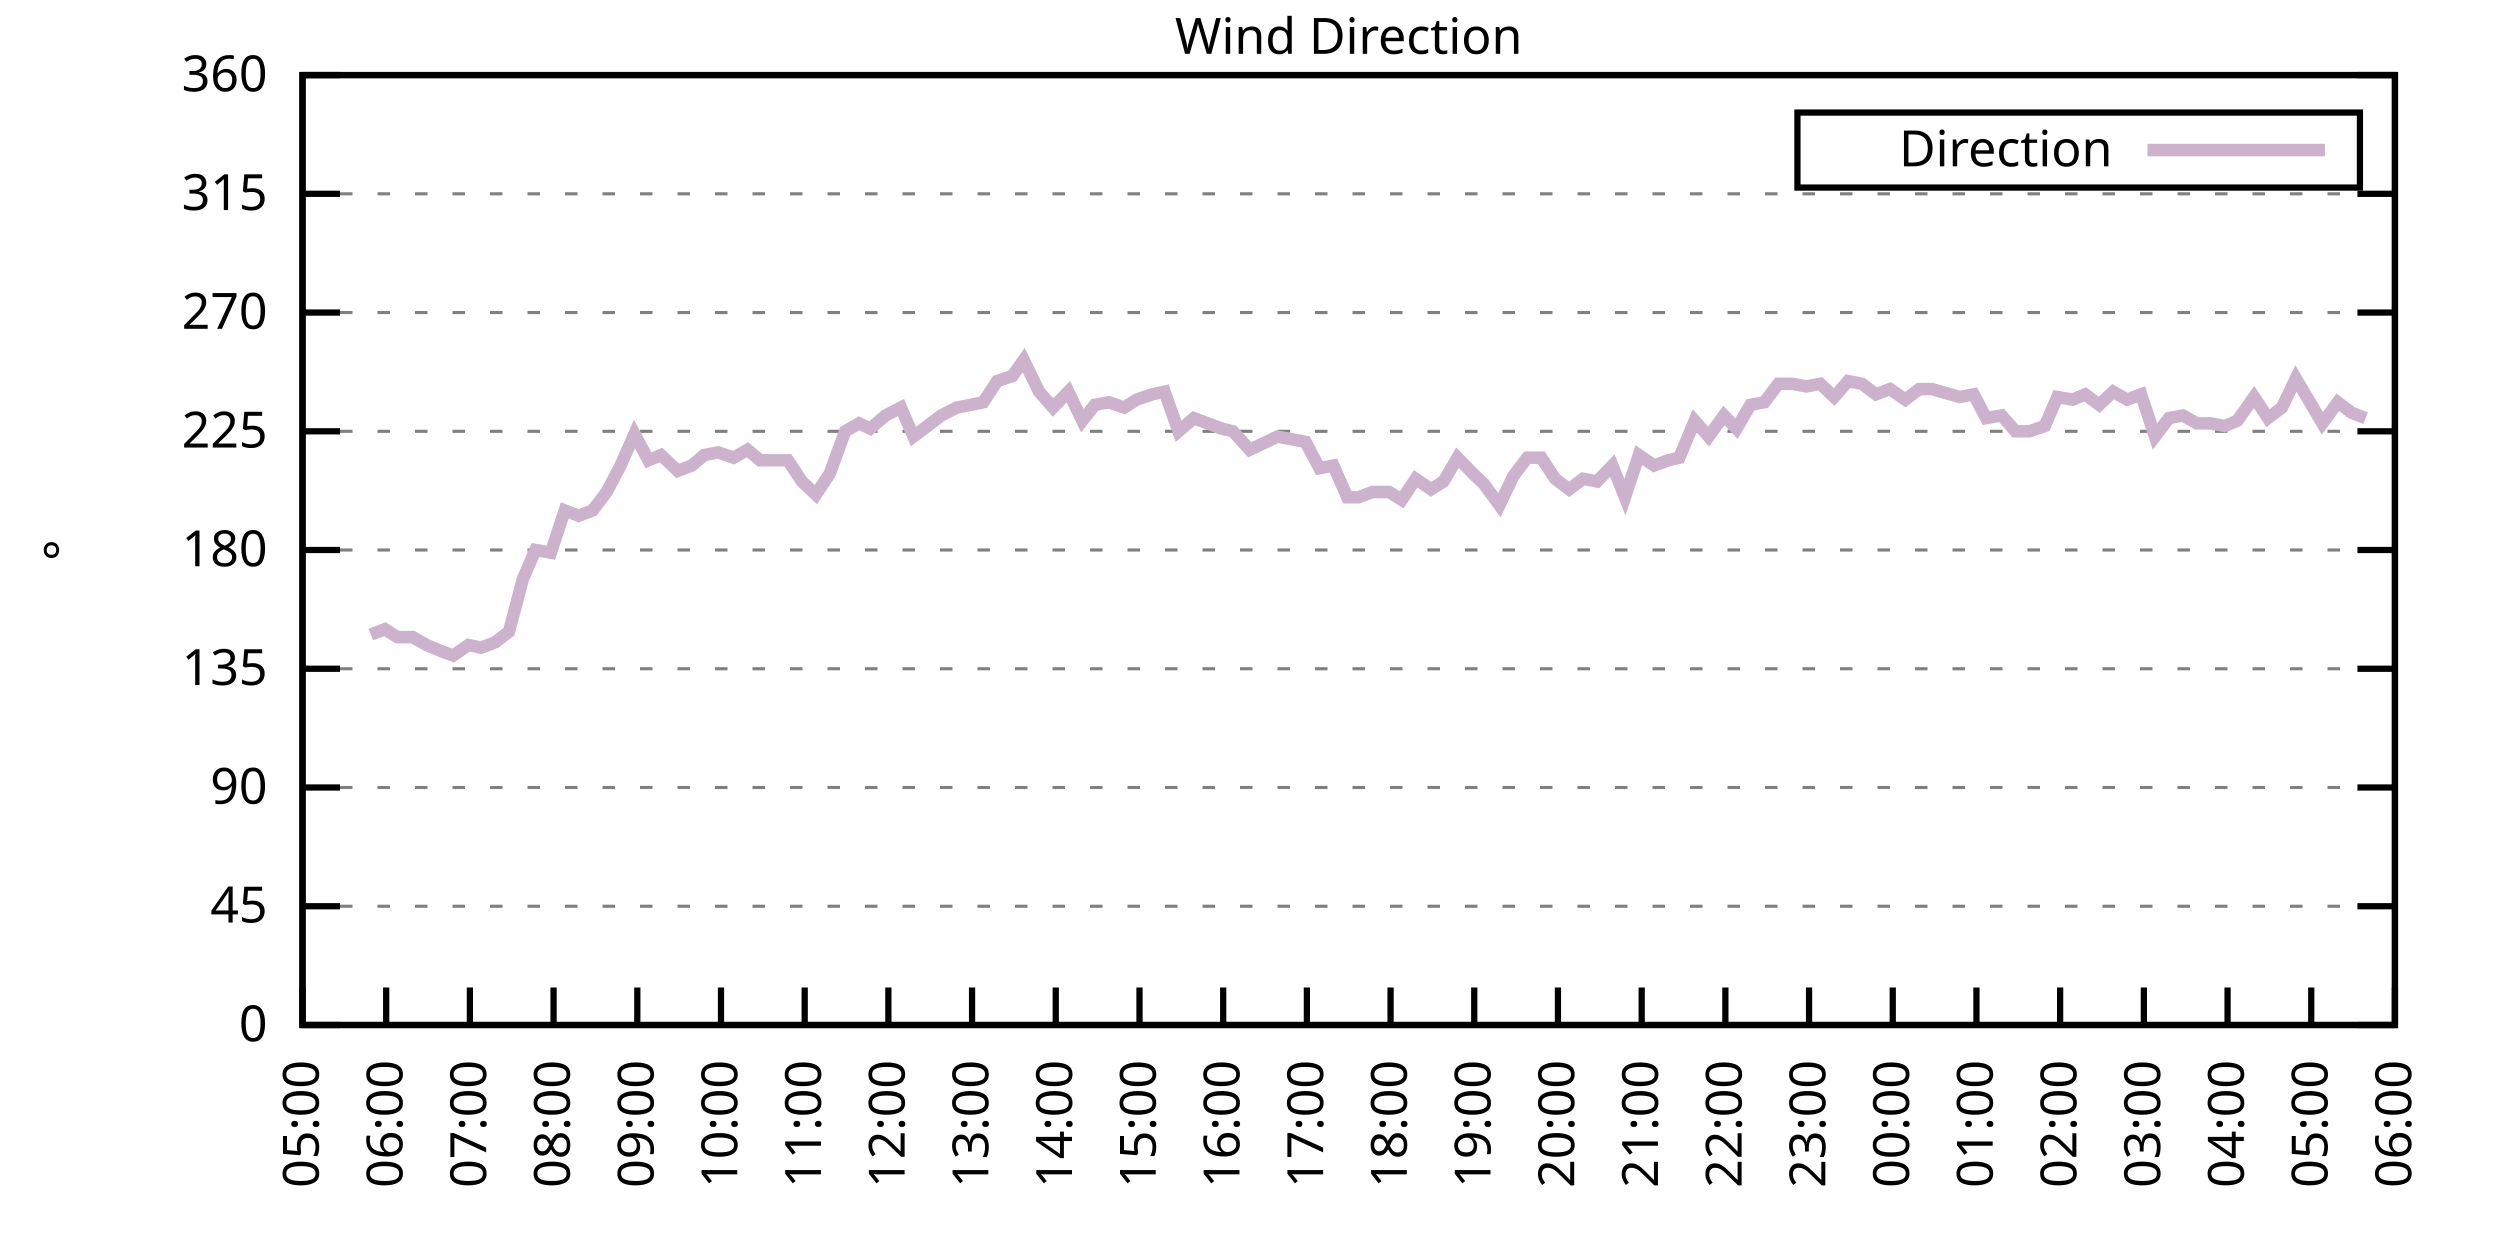
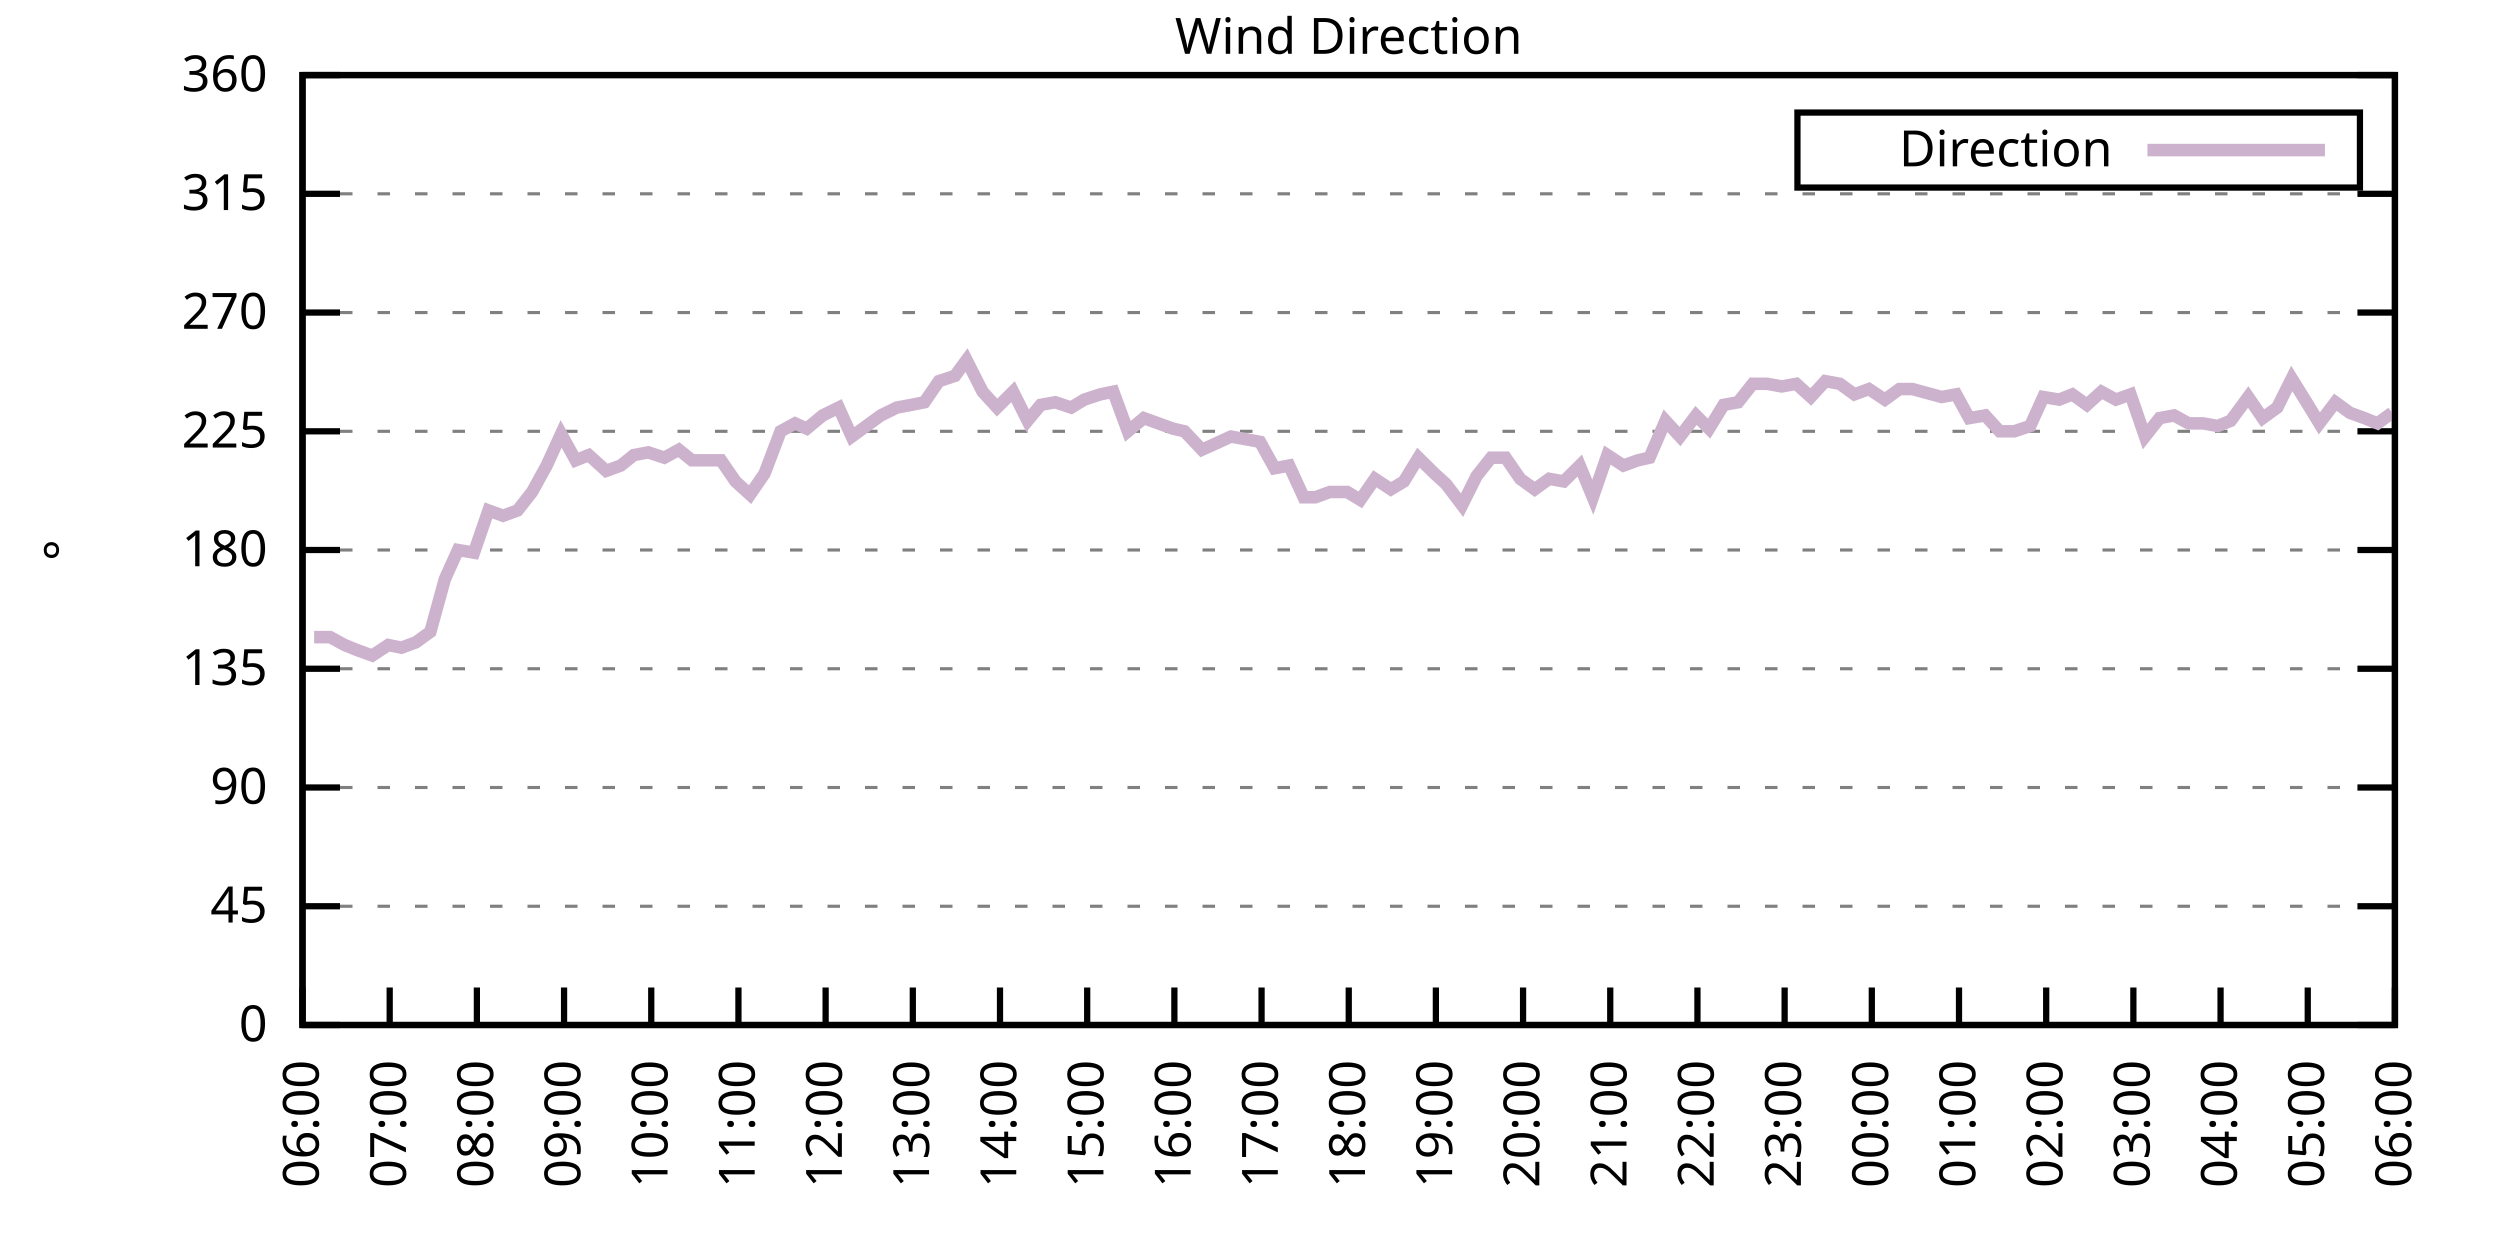
<svg xmlns="http://www.w3.org/2000/svg" xmlns:xlink="http://www.w3.org/1999/xlink" width="400" height="200" viewBox="0 0 400 200">
  <g id="gnuplot_canvas">
    <rect x="0" y="0" width="400" height="200" fill="none" />
    <defs>
      <circle id="gpDot" r="0.5" stroke-width="0.5" stroke="currentColor" />
      <path id="gpPt0" stroke-width="0.333" stroke="currentColor" d="M-1,0 h2 M0,-1 v2" />
      <path id="gpPt1" stroke-width="0.333" stroke="currentColor" d="M-1,-1 L1,1 M1,-1 L-1,1" />
      <path id="gpPt2" stroke-width="0.333" stroke="currentColor" d="M-1,0 L1,0 M0,-1 L0,1 M-1,-1 L1,1 M-1,1 L1,-1" />
      <rect id="gpPt3" stroke-width="0.333" stroke="currentColor" x="-1" y="-1" width="2" height="2" />
      <rect id="gpPt4" stroke-width="0.333" stroke="currentColor" fill="currentColor" x="-1" y="-1" width="2" height="2" />
      <circle id="gpPt5" stroke-width="0.333" stroke="currentColor" cx="0" cy="0" r="1" />
      <use xlink:href="#gpPt5" id="gpPt6" fill="currentColor" stroke="none" />
      <path id="gpPt7" stroke-width="0.333" stroke="currentColor" d="M0,-1.33 L-1.33,0.67 L1.33,0.67 z" />
      <use xlink:href="#gpPt7" id="gpPt8" fill="currentColor" stroke="none" />
      <use xlink:href="#gpPt7" id="gpPt9" stroke="currentColor" transform="rotate(180)" />
      <use xlink:href="#gpPt9" id="gpPt10" fill="currentColor" stroke="none" />
      <use xlink:href="#gpPt3" id="gpPt11" stroke="currentColor" transform="rotate(45)" />
      <use xlink:href="#gpPt11" id="gpPt12" fill="currentColor" stroke="none" />
      <path id="gpPt13" stroke-width="0.333" stroke="currentColor" d="M0,1.330 L1.265,0.411 L0.782,-1.067 L-0.782,-1.076 L-1.265,0.411 z" />
      <use xlink:href="#gpPt13" id="gpPt14" fill="currentColor" stroke="none" />
      <filter id="textbox" filterUnits="objectBoundingBox" x="0" y="0" height="1" width="1">
        <feFlood flood-color="white" flood-opacity="1" result="bgnd" />
        <feComposite in="SourceGraphic" in2="bgnd" operator="atop" />
      </filter>
      <filter id="greybox" filterUnits="objectBoundingBox" x="0" y="0" height="1" width="1">
        <feFlood flood-color="lightgrey" flood-opacity="1" result="grey" />
        <feComposite in="SourceGraphic" in2="grey" operator="atop" />
      </filter>
    </defs>
    <g fill="none" color="white" stroke="currentColor" stroke-width="1.00" stroke-linecap="butt" stroke-linejoin="miter">
</g>
    <g fill="none" color="black" stroke="currentColor" stroke-width="1.00" stroke-linecap="butt" stroke-linejoin="miter">
      <g stroke="none" shape-rendering="crispEdges">
        <polygon fill="rgb(255, 255, 255)" points="48.40,164.00 383.18,164.00 383.18,12.02 48.40,12.02 " />
      </g>
    </g>
    <g fill="none" color="black" stroke="currentColor" stroke-width="1.00" stroke-linecap="butt" stroke-linejoin="miter">
</g>
    <g fill="none" color="black" stroke="black" stroke-width="0.50" stroke-linecap="butt" stroke-linejoin="miter">
</g>
    <g fill="none" color="gray" stroke="currentColor" stroke-width="0.50" stroke-linecap="butt" stroke-linejoin="miter">
      <path stroke="gray" stroke-dasharray="2,4" class="gridline" d="M48.40,164.00 L383.19,164.00  " />
    </g>
    <g fill="none" color="gray" stroke="gray" stroke-width="1.00" stroke-linecap="butt" stroke-linejoin="miter">
</g>
    <g fill="none" color="black" stroke="currentColor" stroke-width="1.00" stroke-linecap="butt" stroke-linejoin="miter">
      <path stroke="black" d="M48.40,164.00 L54.40,164.00 M383.19,164.00 L377.19,164.00  " />
      <g transform="translate(42.80,166.60)" stroke="none" fill="black" font-family="Sans" font-size="8.00" text-anchor="end">
        <text>
          <tspan font-family="Sans"> 0</tspan>
        </text>
      </g>
    </g>
    <g fill="none" color="black" stroke="currentColor" stroke-width="1.00" stroke-linecap="butt" stroke-linejoin="miter">
</g>
    <g fill="none" color="black" stroke="black" stroke-width="0.50" stroke-linecap="butt" stroke-linejoin="miter">
</g>
    <g fill="none" color="gray" stroke="currentColor" stroke-width="0.50" stroke-linecap="butt" stroke-linejoin="miter">
      <path stroke="gray" stroke-dasharray="2,4" class="gridline" d="M48.40,145.00 L383.19,145.00  " />
    </g>
    <g fill="none" color="gray" stroke="gray" stroke-width="1.00" stroke-linecap="butt" stroke-linejoin="miter">
</g>
    <g fill="none" color="black" stroke="currentColor" stroke-width="1.00" stroke-linecap="butt" stroke-linejoin="miter">
      <path stroke="black" d="M48.40,145.00 L54.40,145.00 M383.19,145.00 L377.19,145.00  " />
      <g transform="translate(42.80,147.60)" stroke="none" fill="black" font-family="Sans" font-size="8.00" text-anchor="end">
        <text>
          <tspan font-family="Sans"> 45</tspan>
        </text>
      </g>
    </g>
    <g fill="none" color="black" stroke="currentColor" stroke-width="1.00" stroke-linecap="butt" stroke-linejoin="miter">
</g>
    <g fill="none" color="black" stroke="black" stroke-width="0.50" stroke-linecap="butt" stroke-linejoin="miter">
</g>
    <g fill="none" color="gray" stroke="currentColor" stroke-width="0.50" stroke-linecap="butt" stroke-linejoin="miter">
      <path stroke="gray" stroke-dasharray="2,4" class="gridline" d="M48.40,126.00 L383.19,126.00  " />
    </g>
    <g fill="none" color="gray" stroke="gray" stroke-width="1.00" stroke-linecap="butt" stroke-linejoin="miter">
</g>
    <g fill="none" color="black" stroke="currentColor" stroke-width="1.00" stroke-linecap="butt" stroke-linejoin="miter">
      <path stroke="black" d="M48.40,126.00 L54.40,126.00 M383.19,126.00 L377.19,126.00  " />
      <g transform="translate(42.80,128.60)" stroke="none" fill="black" font-family="Sans" font-size="8.00" text-anchor="end">
        <text>
          <tspan font-family="Sans"> 90</tspan>
        </text>
      </g>
    </g>
    <g fill="none" color="black" stroke="currentColor" stroke-width="1.00" stroke-linecap="butt" stroke-linejoin="miter">
</g>
    <g fill="none" color="black" stroke="black" stroke-width="0.50" stroke-linecap="butt" stroke-linejoin="miter">
</g>
    <g fill="none" color="gray" stroke="currentColor" stroke-width="0.50" stroke-linecap="butt" stroke-linejoin="miter">
      <path stroke="gray" stroke-dasharray="2,4" class="gridline" d="M48.40,107.00 L383.19,107.00  " />
    </g>
    <g fill="none" color="gray" stroke="gray" stroke-width="1.00" stroke-linecap="butt" stroke-linejoin="miter">
</g>
    <g fill="none" color="black" stroke="currentColor" stroke-width="1.00" stroke-linecap="butt" stroke-linejoin="miter">
      <path stroke="black" d="M48.40,107.00 L54.40,107.00 M383.19,107.00 L377.19,107.00  " />
      <g transform="translate(42.80,109.60)" stroke="none" fill="black" font-family="Sans" font-size="8.00" text-anchor="end">
        <text>
          <tspan font-family="Sans"> 135</tspan>
        </text>
      </g>
    </g>
    <g fill="none" color="black" stroke="currentColor" stroke-width="1.00" stroke-linecap="butt" stroke-linejoin="miter">
</g>
    <g fill="none" color="black" stroke="black" stroke-width="0.50" stroke-linecap="butt" stroke-linejoin="miter">
</g>
    <g fill="none" color="gray" stroke="currentColor" stroke-width="0.50" stroke-linecap="butt" stroke-linejoin="miter">
      <path stroke="gray" stroke-dasharray="2,4" class="gridline" d="M48.40,88.00 L383.19,88.00  " />
    </g>
    <g fill="none" color="gray" stroke="gray" stroke-width="1.00" stroke-linecap="butt" stroke-linejoin="miter">
</g>
    <g fill="none" color="black" stroke="currentColor" stroke-width="1.00" stroke-linecap="butt" stroke-linejoin="miter">
      <path stroke="black" d="M48.40,88.00 L54.40,88.00 M383.19,88.00 L377.19,88.00  " />
      <g transform="translate(42.80,90.60)" stroke="none" fill="black" font-family="Sans" font-size="8.00" text-anchor="end">
        <text>
          <tspan font-family="Sans"> 180</tspan>
        </text>
      </g>
    </g>
    <g fill="none" color="black" stroke="currentColor" stroke-width="1.00" stroke-linecap="butt" stroke-linejoin="miter">
</g>
    <g fill="none" color="black" stroke="black" stroke-width="0.50" stroke-linecap="butt" stroke-linejoin="miter">
</g>
    <g fill="none" color="gray" stroke="currentColor" stroke-width="0.50" stroke-linecap="butt" stroke-linejoin="miter">
      <path stroke="gray" stroke-dasharray="2,4" class="gridline" d="M48.40,69.01 L383.19,69.01  " />
    </g>
    <g fill="none" color="gray" stroke="gray" stroke-width="1.00" stroke-linecap="butt" stroke-linejoin="miter">
</g>
    <g fill="none" color="black" stroke="currentColor" stroke-width="1.00" stroke-linecap="butt" stroke-linejoin="miter">
      <path stroke="black" d="M48.40,69.01 L54.40,69.01 M383.19,69.01 L377.19,69.01  " />
      <g transform="translate(42.80,71.61)" stroke="none" fill="black" font-family="Sans" font-size="8.00" text-anchor="end">
        <text>
          <tspan font-family="Sans"> 225</tspan>
        </text>
      </g>
    </g>
    <g fill="none" color="black" stroke="currentColor" stroke-width="1.00" stroke-linecap="butt" stroke-linejoin="miter">
</g>
    <g fill="none" color="black" stroke="black" stroke-width="0.50" stroke-linecap="butt" stroke-linejoin="miter">
</g>
    <g fill="none" color="gray" stroke="currentColor" stroke-width="0.50" stroke-linecap="butt" stroke-linejoin="miter">
      <path stroke="gray" stroke-dasharray="2,4" class="gridline" d="M48.40,50.01 L383.19,50.01  " />
    </g>
    <g fill="none" color="gray" stroke="gray" stroke-width="1.00" stroke-linecap="butt" stroke-linejoin="miter">
</g>
    <g fill="none" color="black" stroke="currentColor" stroke-width="1.00" stroke-linecap="butt" stroke-linejoin="miter">
      <path stroke="black" d="M48.40,50.01 L54.40,50.01 M383.19,50.01 L377.19,50.01  " />
      <g transform="translate(42.80,52.61)" stroke="none" fill="black" font-family="Sans" font-size="8.00" text-anchor="end">
        <text>
          <tspan font-family="Sans"> 270</tspan>
        </text>
      </g>
    </g>
    <g fill="none" color="black" stroke="currentColor" stroke-width="1.00" stroke-linecap="butt" stroke-linejoin="miter">
</g>
    <g fill="none" color="black" stroke="black" stroke-width="0.50" stroke-linecap="butt" stroke-linejoin="miter">
</g>
    <g fill="none" color="gray" stroke="currentColor" stroke-width="0.50" stroke-linecap="butt" stroke-linejoin="miter">
      <path stroke="gray" stroke-dasharray="2,4" class="gridline" d="M48.40,31.01 L383.19,31.01  " />
    </g>
    <g fill="none" color="gray" stroke="gray" stroke-width="1.00" stroke-linecap="butt" stroke-linejoin="miter">
</g>
    <g fill="none" color="black" stroke="currentColor" stroke-width="1.00" stroke-linecap="butt" stroke-linejoin="miter">
      <path stroke="black" d="M48.40,31.01 L54.40,31.01 M383.19,31.01 L377.19,31.01  " />
      <g transform="translate(42.80,33.61)" stroke="none" fill="black" font-family="Sans" font-size="8.00" text-anchor="end">
        <text>
          <tspan font-family="Sans"> 315</tspan>
        </text>
      </g>
    </g>
    <g fill="none" color="black" stroke="currentColor" stroke-width="1.00" stroke-linecap="butt" stroke-linejoin="miter">
</g>
    <g fill="none" color="black" stroke="black" stroke-width="0.50" stroke-linecap="butt" stroke-linejoin="miter">
</g>
    <g fill="none" color="gray" stroke="currentColor" stroke-width="0.50" stroke-linecap="butt" stroke-linejoin="miter">
      <path stroke="gray" stroke-dasharray="2,4" class="gridline" d="M48.40,12.01 L383.19,12.01  " />
    </g>
    <g fill="none" color="gray" stroke="gray" stroke-width="1.00" stroke-linecap="butt" stroke-linejoin="miter">
</g>
    <g fill="none" color="black" stroke="currentColor" stroke-width="1.00" stroke-linecap="butt" stroke-linejoin="miter">
      <path stroke="black" d="M48.40,12.01 L54.40,12.01 M383.19,12.01 L377.19,12.01  " />
      <g transform="translate(42.80,14.61)" stroke="none" fill="black" font-family="Sans" font-size="8.00" text-anchor="end">
        <text>
          <tspan font-family="Sans"> 360</tspan>
        </text>
      </g>
    </g>
    <g fill="none" color="black" stroke="currentColor" stroke-width="1.00" stroke-linecap="butt" stroke-linejoin="miter">
      <path stroke="black" d="M48.40,164.00 L48.40,158.00  " />
      <g transform="translate(51.00,169.60) rotate(270.00)" stroke="none" fill="black" font-family="Sans" font-size="8.00" text-anchor="end">
        <text>
-           <tspan font-family="Sans">05:00</tspan>
-         </text>
-       </g>
-     </g>
-     <g fill="none" color="black" stroke="currentColor" stroke-width="1.00" stroke-linecap="butt" stroke-linejoin="miter">
-       <path stroke="black" d="M61.79,164.00 L61.79,158.00  " />
-       <g transform="translate(64.39,169.60) rotate(270.00)" stroke="none" fill="black" font-family="Sans" font-size="8.00" text-anchor="end">
-         <text>
          <tspan font-family="Sans">06:00</tspan>
        </text>
      </g>
    </g>
    <g fill="none" color="black" stroke="currentColor" stroke-width="1.00" stroke-linecap="butt" stroke-linejoin="miter">
-       <path stroke="black" d="M75.18,164.00 L75.18,158.00  " />
-       <g transform="translate(77.78,169.60) rotate(270.00)" stroke="none" fill="black" font-family="Sans" font-size="8.00" text-anchor="end">
+       <path stroke="black" d="M62.35,164.00 L62.35,158.00  " />
+       <g transform="translate(64.95,169.60) rotate(270.00)" stroke="none" fill="black" font-family="Sans" font-size="8.00" text-anchor="end">
        <text>
          <tspan font-family="Sans">07:00</tspan>
        </text>
      </g>
    </g>
    <g fill="none" color="black" stroke="currentColor" stroke-width="1.00" stroke-linecap="butt" stroke-linejoin="miter">
-       <path stroke="black" d="M88.57,164.00 L88.57,158.00  " />
-       <g transform="translate(91.17,169.60) rotate(270.00)" stroke="none" fill="black" font-family="Sans" font-size="8.00" text-anchor="end">
+       <path stroke="black" d="M76.30,164.00 L76.30,158.00  " />
+       <g transform="translate(78.90,169.60) rotate(270.00)" stroke="none" fill="black" font-family="Sans" font-size="8.00" text-anchor="end">
        <text>
          <tspan font-family="Sans">08:00</tspan>
        </text>
      </g>
    </g>
    <g fill="none" color="black" stroke="currentColor" stroke-width="1.00" stroke-linecap="butt" stroke-linejoin="miter">
-       <path stroke="black" d="M101.97,164.00 L101.97,158.00  " />
-       <g transform="translate(104.57,169.60) rotate(270.00)" stroke="none" fill="black" font-family="Sans" font-size="8.00" text-anchor="end">
+       <path stroke="black" d="M90.25,164.00 L90.25,158.00  " />
+       <g transform="translate(92.85,169.60) rotate(270.00)" stroke="none" fill="black" font-family="Sans" font-size="8.00" text-anchor="end">
        <text>
          <tspan font-family="Sans">09:00</tspan>
        </text>
      </g>
    </g>
    <g fill="none" color="black" stroke="currentColor" stroke-width="1.00" stroke-linecap="butt" stroke-linejoin="miter">
-       <path stroke="black" d="M115.36,164.00 L115.36,158.00  " />
-       <g transform="translate(117.96,169.60) rotate(270.00)" stroke="none" fill="black" font-family="Sans" font-size="8.00" text-anchor="end">
+       <path stroke="black" d="M104.20,164.00 L104.20,158.00  " />
+       <g transform="translate(106.80,169.60) rotate(270.00)" stroke="none" fill="black" font-family="Sans" font-size="8.00" text-anchor="end">
        <text>
          <tspan font-family="Sans">10:00</tspan>
        </text>
      </g>
    </g>
    <g fill="none" color="black" stroke="currentColor" stroke-width="1.00" stroke-linecap="butt" stroke-linejoin="miter">
-       <path stroke="black" d="M128.75,164.00 L128.75,158.00  " />
-       <g transform="translate(131.35,169.60) rotate(270.00)" stroke="none" fill="black" font-family="Sans" font-size="8.00" text-anchor="end">
+       <path stroke="black" d="M118.15,164.00 L118.15,158.00  " />
+       <g transform="translate(120.75,169.60) rotate(270.00)" stroke="none" fill="black" font-family="Sans" font-size="8.00" text-anchor="end">
        <text>
          <tspan font-family="Sans">11:00</tspan>
        </text>
      </g>
    </g>
    <g fill="none" color="black" stroke="currentColor" stroke-width="1.00" stroke-linecap="butt" stroke-linejoin="miter">
-       <path stroke="black" d="M142.14,164.00 L142.14,158.00  " />
-       <g transform="translate(144.74,169.60) rotate(270.00)" stroke="none" fill="black" font-family="Sans" font-size="8.00" text-anchor="end">
+       <path stroke="black" d="M132.10,164.00 L132.10,158.00  " />
+       <g transform="translate(134.70,169.60) rotate(270.00)" stroke="none" fill="black" font-family="Sans" font-size="8.00" text-anchor="end">
        <text>
          <tspan font-family="Sans">12:00</tspan>
        </text>
      </g>
    </g>
    <g fill="none" color="black" stroke="currentColor" stroke-width="1.00" stroke-linecap="butt" stroke-linejoin="miter">
-       <path stroke="black" d="M155.53,164.00 L155.53,158.00  " />
-       <g transform="translate(158.13,169.60) rotate(270.00)" stroke="none" fill="black" font-family="Sans" font-size="8.00" text-anchor="end">
+       <path stroke="black" d="M146.05,164.00 L146.05,158.00  " />
+       <g transform="translate(148.65,169.60) rotate(270.00)" stroke="none" fill="black" font-family="Sans" font-size="8.00" text-anchor="end">
        <text>
          <tspan font-family="Sans">13:00</tspan>
        </text>
      </g>
    </g>
    <g fill="none" color="black" stroke="currentColor" stroke-width="1.00" stroke-linecap="butt" stroke-linejoin="miter">
-       <path stroke="black" d="M168.92,164.00 L168.92,158.00  " />
-       <g transform="translate(171.52,169.60) rotate(270.00)" stroke="none" fill="black" font-family="Sans" font-size="8.00" text-anchor="end">
+       <path stroke="black" d="M160.00,164.00 L160.00,158.00  " />
+       <g transform="translate(162.60,169.60) rotate(270.00)" stroke="none" fill="black" font-family="Sans" font-size="8.00" text-anchor="end">
        <text>
          <tspan font-family="Sans">14:00</tspan>
        </text>
      </g>
    </g>
    <g fill="none" color="black" stroke="currentColor" stroke-width="1.00" stroke-linecap="butt" stroke-linejoin="miter">
-       <path stroke="black" d="M182.32,164.00 L182.32,158.00  " />
-       <g transform="translate(184.92,169.60) rotate(270.00)" stroke="none" fill="black" font-family="Sans" font-size="8.00" text-anchor="end">
+       <path stroke="black" d="M173.95,164.00 L173.95,158.00  " />
+       <g transform="translate(176.55,169.60) rotate(270.00)" stroke="none" fill="black" font-family="Sans" font-size="8.00" text-anchor="end">
        <text>
          <tspan font-family="Sans">15:00</tspan>
        </text>
      </g>
    </g>
    <g fill="none" color="black" stroke="currentColor" stroke-width="1.00" stroke-linecap="butt" stroke-linejoin="miter">
-       <path stroke="black" d="M195.71,164.00 L195.71,158.00  " />
-       <g transform="translate(198.31,169.60) rotate(270.00)" stroke="none" fill="black" font-family="Sans" font-size="8.00" text-anchor="end">
+       <path stroke="black" d="M187.90,164.00 L187.90,158.00  " />
+       <g transform="translate(190.50,169.60) rotate(270.00)" stroke="none" fill="black" font-family="Sans" font-size="8.00" text-anchor="end">
        <text>
          <tspan font-family="Sans">16:00</tspan>
        </text>
      </g>
    </g>
    <g fill="none" color="black" stroke="currentColor" stroke-width="1.00" stroke-linecap="butt" stroke-linejoin="miter">
-       <path stroke="black" d="M209.10,164.00 L209.10,158.00  " />
-       <g transform="translate(211.70,169.60) rotate(270.00)" stroke="none" fill="black" font-family="Sans" font-size="8.00" text-anchor="end">
+       <path stroke="black" d="M201.85,164.00 L201.85,158.00  " />
+       <g transform="translate(204.45,169.60) rotate(270.00)" stroke="none" fill="black" font-family="Sans" font-size="8.00" text-anchor="end">
        <text>
          <tspan font-family="Sans">17:00</tspan>
        </text>
      </g>
    </g>
    <g fill="none" color="black" stroke="currentColor" stroke-width="1.00" stroke-linecap="butt" stroke-linejoin="miter">
-       <path stroke="black" d="M222.49,164.00 L222.49,158.00  " />
-       <g transform="translate(225.09,169.60) rotate(270.00)" stroke="none" fill="black" font-family="Sans" font-size="8.00" text-anchor="end">
+       <path stroke="black" d="M215.80,164.00 L215.80,158.00  " />
+       <g transform="translate(218.40,169.60) rotate(270.00)" stroke="none" fill="black" font-family="Sans" font-size="8.00" text-anchor="end">
        <text>
          <tspan font-family="Sans">18:00</tspan>
        </text>
      </g>
    </g>
    <g fill="none" color="black" stroke="currentColor" stroke-width="1.00" stroke-linecap="butt" stroke-linejoin="miter">
-       <path stroke="black" d="M235.88,164.00 L235.88,158.00  " />
-       <g transform="translate(238.48,169.60) rotate(270.00)" stroke="none" fill="black" font-family="Sans" font-size="8.00" text-anchor="end">
+       <path stroke="black" d="M229.74,164.00 L229.74,158.00  " />
+       <g transform="translate(232.34,169.60) rotate(270.00)" stroke="none" fill="black" font-family="Sans" font-size="8.00" text-anchor="end">
        <text>
          <tspan font-family="Sans">19:00</tspan>
        </text>
      </g>
    </g>
    <g fill="none" color="black" stroke="currentColor" stroke-width="1.00" stroke-linecap="butt" stroke-linejoin="miter">
-       <path stroke="black" d="M249.27,164.00 L249.27,158.00  " />
-       <g transform="translate(251.87,169.60) rotate(270.00)" stroke="none" fill="black" font-family="Sans" font-size="8.00" text-anchor="end">
+       <path stroke="black" d="M243.69,164.00 L243.69,158.00  " />
+       <g transform="translate(246.29,169.60) rotate(270.00)" stroke="none" fill="black" font-family="Sans" font-size="8.00" text-anchor="end">
        <text>
          <tspan font-family="Sans">20:00</tspan>
        </text>
      </g>
    </g>
    <g fill="none" color="black" stroke="currentColor" stroke-width="1.00" stroke-linecap="butt" stroke-linejoin="miter">
-       <path stroke="black" d="M262.67,164.00 L262.67,158.00  " />
-       <g transform="translate(265.27,169.60) rotate(270.00)" stroke="none" fill="black" font-family="Sans" font-size="8.00" text-anchor="end">
+       <path stroke="black" d="M257.64,164.00 L257.64,158.00  " />
+       <g transform="translate(260.24,169.60) rotate(270.00)" stroke="none" fill="black" font-family="Sans" font-size="8.00" text-anchor="end">
        <text>
          <tspan font-family="Sans">21:00</tspan>
        </text>
      </g>
    </g>
    <g fill="none" color="black" stroke="currentColor" stroke-width="1.00" stroke-linecap="butt" stroke-linejoin="miter">
-       <path stroke="black" d="M276.06,164.00 L276.06,158.00  " />
-       <g transform="translate(278.66,169.60) rotate(270.00)" stroke="none" fill="black" font-family="Sans" font-size="8.00" text-anchor="end">
+       <path stroke="black" d="M271.59,164.00 L271.59,158.00  " />
+       <g transform="translate(274.19,169.60) rotate(270.00)" stroke="none" fill="black" font-family="Sans" font-size="8.00" text-anchor="end">
        <text>
          <tspan font-family="Sans">22:00</tspan>
        </text>
      </g>
    </g>
    <g fill="none" color="black" stroke="currentColor" stroke-width="1.00" stroke-linecap="butt" stroke-linejoin="miter">
-       <path stroke="black" d="M289.45,164.00 L289.45,158.00  " />
-       <g transform="translate(292.05,169.60) rotate(270.00)" stroke="none" fill="black" font-family="Sans" font-size="8.00" text-anchor="end">
+       <path stroke="black" d="M285.54,164.00 L285.54,158.00  " />
+       <g transform="translate(288.14,169.60) rotate(270.00)" stroke="none" fill="black" font-family="Sans" font-size="8.00" text-anchor="end">
        <text>
          <tspan font-family="Sans">23:00</tspan>
        </text>
      </g>
    </g>
    <g fill="none" color="black" stroke="currentColor" stroke-width="1.00" stroke-linecap="butt" stroke-linejoin="miter">
-       <path stroke="black" d="M302.84,164.00 L302.84,158.00  " />
-       <g transform="translate(305.44,169.60) rotate(270.00)" stroke="none" fill="black" font-family="Sans" font-size="8.00" text-anchor="end">
+       <path stroke="black" d="M299.49,164.00 L299.49,158.00  " />
+       <g transform="translate(302.09,169.60) rotate(270.00)" stroke="none" fill="black" font-family="Sans" font-size="8.00" text-anchor="end">
        <text>
          <tspan font-family="Sans">00:00</tspan>
        </text>
      </g>
    </g>
    <g fill="none" color="black" stroke="currentColor" stroke-width="1.00" stroke-linecap="butt" stroke-linejoin="miter">
-       <path stroke="black" d="M316.23,164.00 L316.23,158.00  " />
-       <g transform="translate(318.83,169.60) rotate(270.00)" stroke="none" fill="black" font-family="Sans" font-size="8.00" text-anchor="end">
+       <path stroke="black" d="M313.44,164.00 L313.44,158.00  " />
+       <g transform="translate(316.04,169.60) rotate(270.00)" stroke="none" fill="black" font-family="Sans" font-size="8.00" text-anchor="end">
        <text>
          <tspan font-family="Sans">01:00</tspan>
        </text>
      </g>
    </g>
    <g fill="none" color="black" stroke="currentColor" stroke-width="1.00" stroke-linecap="butt" stroke-linejoin="miter">
-       <path stroke="black" d="M329.62,164.00 L329.62,158.00  " />
-       <g transform="translate(332.22,169.60) rotate(270.00)" stroke="none" fill="black" font-family="Sans" font-size="8.00" text-anchor="end">
+       <path stroke="black" d="M327.39,164.00 L327.39,158.00  " />
+       <g transform="translate(329.99,169.60) rotate(270.00)" stroke="none" fill="black" font-family="Sans" font-size="8.00" text-anchor="end">
        <text>
          <tspan font-family="Sans">02:00</tspan>
        </text>
      </g>
    </g>
    <g fill="none" color="black" stroke="currentColor" stroke-width="1.00" stroke-linecap="butt" stroke-linejoin="miter">
-       <path stroke="black" d="M343.02,164.00 L343.02,158.00  " />
-       <g transform="translate(345.62,169.60) rotate(270.00)" stroke="none" fill="black" font-family="Sans" font-size="8.00" text-anchor="end">
+       <path stroke="black" d="M341.34,164.00 L341.34,158.00  " />
+       <g transform="translate(343.94,169.60) rotate(270.00)" stroke="none" fill="black" font-family="Sans" font-size="8.00" text-anchor="end">
        <text>
          <tspan font-family="Sans">03:00</tspan>
        </text>
      </g>
    </g>
    <g fill="none" color="black" stroke="currentColor" stroke-width="1.00" stroke-linecap="butt" stroke-linejoin="miter">
-       <path stroke="black" d="M356.41,164.00 L356.41,158.00  " />
-       <g transform="translate(359.01,169.60) rotate(270.00)" stroke="none" fill="black" font-family="Sans" font-size="8.00" text-anchor="end">
+       <path stroke="black" d="M355.29,164.00 L355.29,158.00  " />
+       <g transform="translate(357.89,169.60) rotate(270.00)" stroke="none" fill="black" font-family="Sans" font-size="8.00" text-anchor="end">
        <text>
          <tspan font-family="Sans">04:00</tspan>
        </text>
      </g>
    </g>
    <g fill="none" color="black" stroke="currentColor" stroke-width="1.00" stroke-linecap="butt" stroke-linejoin="miter">
-       <path stroke="black" d="M369.80,164.00 L369.80,158.00  " />
-       <g transform="translate(372.40,169.60) rotate(270.00)" stroke="none" fill="black" font-family="Sans" font-size="8.00" text-anchor="end">
+       <path stroke="black" d="M369.24,164.00 L369.24,158.00  " />
+       <g transform="translate(371.84,169.60) rotate(270.00)" stroke="none" fill="black" font-family="Sans" font-size="8.00" text-anchor="end">
        <text>
          <tspan font-family="Sans">05:00</tspan>
        </text>
      </g>
    </g>
    <g fill="none" color="black" stroke="currentColor" stroke-width="1.00" stroke-linecap="butt" stroke-linejoin="miter">
      <path stroke="black" d="M383.19,164.00 L383.19,158.00  " />
      <g transform="translate(385.79,169.60) rotate(270.00)" stroke="none" fill="black" font-family="Sans" font-size="8.00" text-anchor="end">
        <text>
          <tspan font-family="Sans">06:00</tspan>
        </text>
      </g>
    </g>
    <g fill="none" color="black" stroke="currentColor" stroke-width="1.00" stroke-linecap="butt" stroke-linejoin="miter">
</g>
    <g fill="none" color="black" stroke="currentColor" stroke-width="1.00" stroke-linecap="butt" stroke-linejoin="miter">
      <path stroke="black" d="M48.40,12.01 L48.40,164.00 L383.19,164.00 L383.19,12.01 L48.40,12.01 Z  " />
    </g>
    <g fill="none" color="black" stroke="currentColor" stroke-width="1.00" stroke-linecap="butt" stroke-linejoin="miter">
</g>
    <g fill="none" color="black" stroke="currentColor" stroke-width="1.00" stroke-linecap="butt" stroke-linejoin="miter">
      <path stroke="black" d="M287.59,30.01 L287.59,18.01 L377.59,18.01 L377.59,30.01 L287.59,30.01 Z  " />
    </g>
    <g id="Wind_direction_plot_1">
      <g fill="none" color="white" stroke="black" stroke-width="2.00" stroke-linecap="butt" stroke-linejoin="miter">
</g>
      <g fill="none" color="black" stroke="currentColor" stroke-width="2.00" stroke-linecap="butt" stroke-linejoin="miter">
        <g transform="translate(337.99,26.61)" stroke="none" fill="black" font-family="Sans" font-size="8.00" text-anchor="end">
          <text>
            <tspan font-family="Sans">Direction</tspan>
          </text>
        </g>
      </g>
      <g fill="none" color="black" stroke="currentColor" stroke-width="2.00" stroke-linecap="butt" stroke-linejoin="miter">
-         <path stroke="rgb(204, 178, 204)" d="M343.59,24.01 L371.99,24.01 M59.34,101.52 L61.57,100.67 L63.58,101.94 L66.03,101.94 L68.26,103.20 L70.27,104.05   L72.50,104.89 L74.96,103.20 L76.97,103.63 L79.20,102.78 L81.43,101.09 L83.66,92.65 L85.67,88.00 L88.13,88.43   L90.36,81.67 L92.59,82.52 L94.82,81.67 L97.06,78.72 L99.29,74.49 L101.52,69.43 L103.75,73.65 L105.76,72.81   L108.44,75.34 L110.67,74.49 L112.68,72.81 L114.91,72.38 L117.37,73.23 L119.60,71.96 L121.61,73.65 L124.06,73.65   L126.07,73.65 L128.30,77.03 L130.54,79.14 L132.77,75.76 L135.22,69.01 L137.45,67.74 L139.24,68.58 L141.69,66.47   L144.15,65.21 L146.16,69.85 L148.39,68.16 L150.62,66.47 L153.08,65.21 L155.31,64.78 L157.32,64.36 L159.55,60.98   L162.01,60.14 L163.79,57.61 L166.25,62.67 L168.48,65.21 L170.93,62.67 L173.17,67.32 L175.17,64.78 L177.41,64.36   L179.86,65.21 L181.87,63.94 L184.32,63.10 L186.33,62.67 L188.57,69.01 L191.02,66.90 L193.25,67.74 L195.48,68.58   L197.27,69.01 L199.95,71.96 L201.73,71.12 L204.41,69.85 L206.64,70.27 L208.88,70.70 L211.11,74.92 L213.34,74.49   L215.57,79.56 L217.36,79.56 L219.59,78.72 L222.27,78.72 L224.28,79.98 L226.51,76.61 L228.96,78.29 L230.97,77.03   L233.20,73.23 L235.66,75.76 L237.44,77.45 L239.90,80.83 L242.13,76.18 L244.36,73.23 L246.60,73.23 L248.83,76.61   L251.06,78.29 L253.29,76.61 L255.52,77.03 L257.98,74.49 L259.99,79.56 L262.22,72.81 L264.67,74.49 L266.91,73.65   L268.69,73.23 L271.15,67.32 L273.38,69.85 L275.83,66.47 L277.84,68.58 L280.07,64.78 L282.31,64.36 L284.54,61.41   L286.77,61.41 L289.00,61.83 L291.23,61.41 L293.47,63.52 L295.70,60.98 L297.93,61.41 L300.16,63.10 L302.39,62.25   L304.85,63.94 L307.08,62.25 L309.09,62.25 L313.55,63.52 L315.79,63.10 L317.79,66.90 L320.25,66.47 L322.48,69.01   L324.71,69.01 L327.17,68.16 L329.18,63.52 L331.63,63.94 L333.64,63.10 L335.87,64.78 L338.10,62.67 L340.34,63.94   L342.57,63.10 L344.80,69.85 L347.03,66.90 L349.26,66.47 L351.50,67.74 L353.73,67.74 L355.96,68.16 L357.97,67.32   L360.65,63.52 L362.88,66.90 L365.11,65.21 L367.34,60.56 L369.35,63.94 L371.58,67.74 L374.04,64.36 L376.27,66.05   L378.50,66.90  " />
+         <path stroke="rgb(204, 178, 204)" d="M343.59,24.01 L371.99,24.01 M50.26,101.94 L52.82,101.94 L55.14,103.20 L57.23,104.05 L59.56,104.89 L62.12,103.20   L64.21,103.63 L66.53,102.78 L68.86,101.09 L71.18,92.65 L73.28,88.00 L75.83,88.43 L78.16,81.67 L80.48,82.52   L82.81,81.67 L85.13,78.72 L87.46,74.49 L89.78,69.43 L92.11,73.65 L94.20,72.81 L96.99,75.34 L99.32,74.49   L101.41,72.81 L103.73,72.38 L106.29,73.23 L108.62,71.96 L110.71,73.65 L113.27,73.65 L115.36,73.65 L117.68,77.03   L120.01,79.14 L122.33,75.76 L124.89,69.01 L127.22,67.74 L129.08,68.58 L131.63,66.47 L134.19,65.21 L136.28,69.85   L138.61,68.16 L140.93,66.47 L143.49,65.21 L145.81,64.78 L147.91,64.36 L150.23,60.98 L152.79,60.14 L154.65,57.61   L157.21,62.67 L159.53,65.21 L162.09,62.67 L164.41,67.32 L166.51,64.78 L168.83,64.36 L171.39,65.21 L173.48,63.94   L176.04,63.10 L178.13,62.67 L180.46,69.01 L183.01,66.90 L185.34,67.74 L187.66,68.58 L189.52,69.01 L192.31,71.96   L194.17,71.12 L196.96,69.85 L199.29,70.27 L201.61,70.70 L203.94,74.92 L206.26,74.49 L208.59,79.56 L210.45,79.56   L212.77,78.72 L215.56,78.72 L217.65,79.98 L219.98,76.61 L222.54,78.29 L224.63,77.03 L226.95,73.23 L229.51,75.76   L231.37,77.45 L233.93,80.83 L236.25,76.18 L238.58,73.23 L240.90,73.23 L243.23,76.61 L245.55,78.29 L247.88,76.61   L250.20,77.03 L252.76,74.49 L254.85,79.56 L257.18,72.81 L259.74,74.49 L262.06,73.65 L263.92,73.23 L266.48,67.32   L268.80,69.85 L271.36,66.47 L273.45,68.58 L275.78,64.78 L278.10,64.36 L280.43,61.41 L282.75,61.41 L285.08,61.83   L287.40,61.41 L289.73,63.52 L292.05,60.98 L294.38,61.41 L296.70,63.10 L299.03,62.25 L301.58,63.94 L303.91,62.25   L306.00,62.25 L310.65,63.52 L312.98,63.10 L315.07,66.90 L317.63,66.47 L319.95,69.01 L322.28,69.01 L324.83,68.16   L326.93,63.52 L329.48,63.94 L331.58,63.10 L333.90,64.78 L336.23,62.67 L338.55,63.94 L340.88,63.10 L343.20,69.85   L345.53,66.90 L347.85,66.47 L350.18,67.74 L352.50,67.74 L354.83,68.16 L356.92,67.32 L359.71,63.52 L362.03,66.90   L364.36,65.21 L366.68,60.56 L368.78,63.94 L371.10,67.74 L373.66,64.36 L375.98,66.05 L378.31,66.90 L380.40,67.74   L382.73,66.05  " />
      </g>
    </g>
    <g fill="none" color="black" stroke="currentColor" stroke-width="2.00" stroke-linecap="butt" stroke-linejoin="miter">
</g>
    <g fill="none" color="black" stroke="black" stroke-width="1.00" stroke-linecap="butt" stroke-linejoin="miter">
</g>
    <g fill="none" color="black" stroke="currentColor" stroke-width="1.00" stroke-linecap="butt" stroke-linejoin="miter">
      <path stroke="black" d="M48.40,12.01 L48.40,164.00 L383.19,164.00 L383.19,12.01 L48.40,12.01 Z  " />
      <g transform="translate(12.80,88.01) rotate(270.00)" stroke="none" fill="black" font-family="Sans" font-size="8.00" text-anchor="middle">
        <text>
          <tspan font-family="Sans">°</tspan>
        </text>
      </g>
    </g>
    <g fill="none" color="black" stroke="currentColor" stroke-width="1.00" stroke-linecap="butt" stroke-linejoin="miter">
</g>
    <g fill="none" color="black" stroke="currentColor" stroke-width="1.00" stroke-linecap="butt" stroke-linejoin="miter">
      <g transform="translate(215.79,8.61)" stroke="none" fill="black" font-family="Sans" font-size="8.00" text-anchor="middle">
        <text>
          <tspan font-family="Sans">Wind Direction</tspan>
        </text>
      </g>
    </g>
    <g fill="none" color="black" stroke="currentColor" stroke-width="1.00" stroke-linecap="butt" stroke-linejoin="miter">
</g>
  </g>
</svg>
